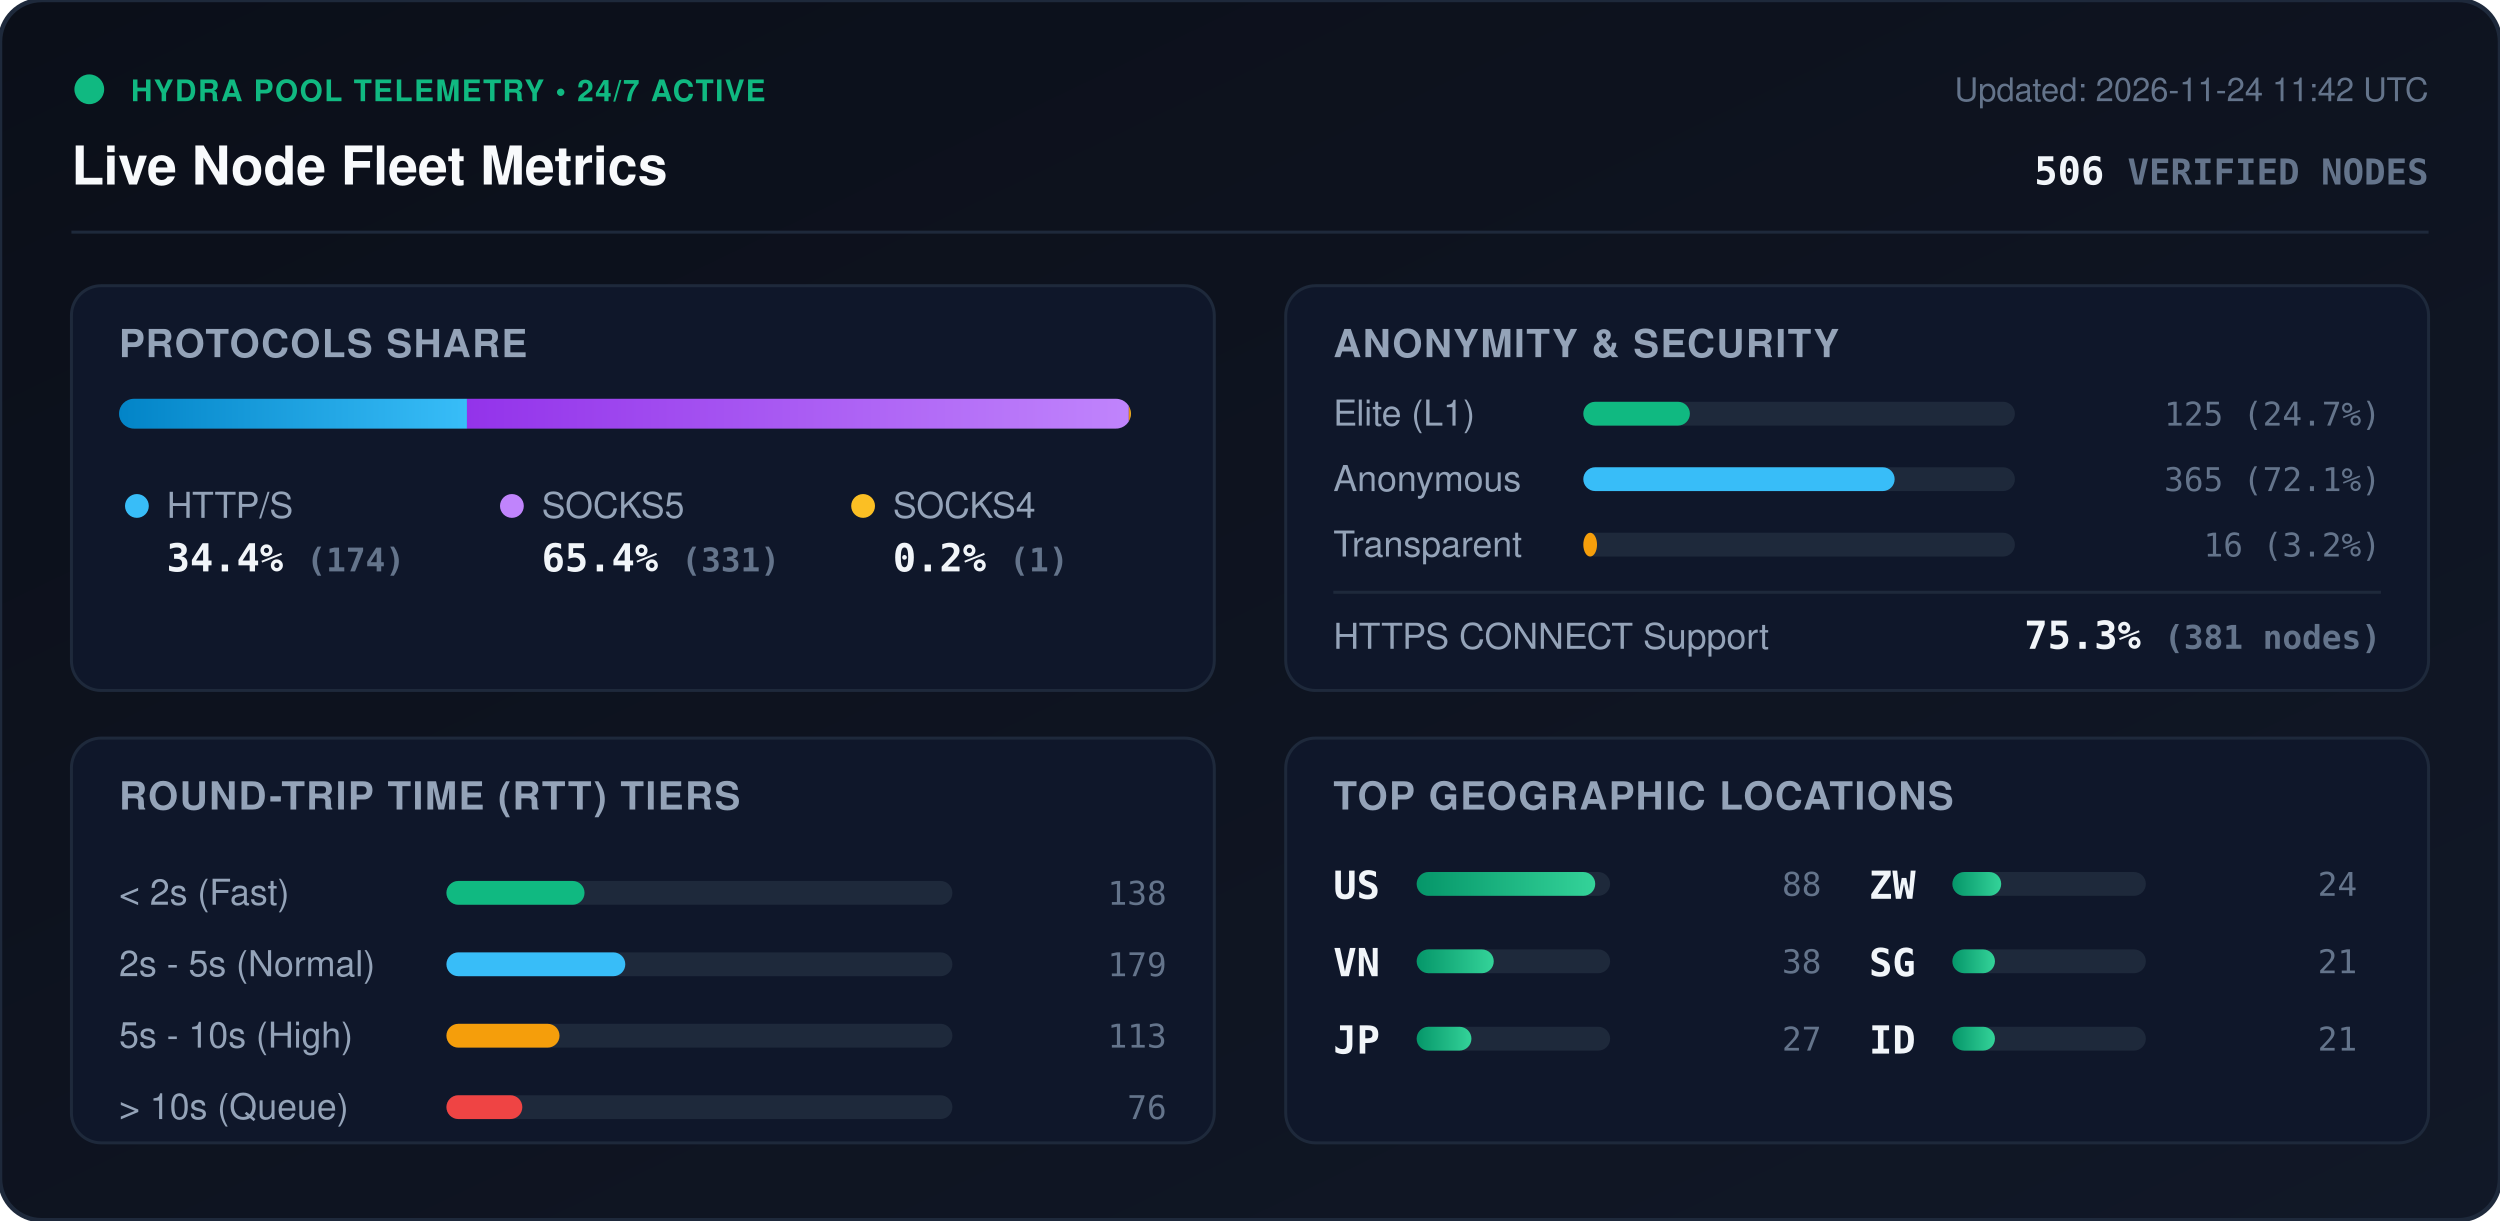
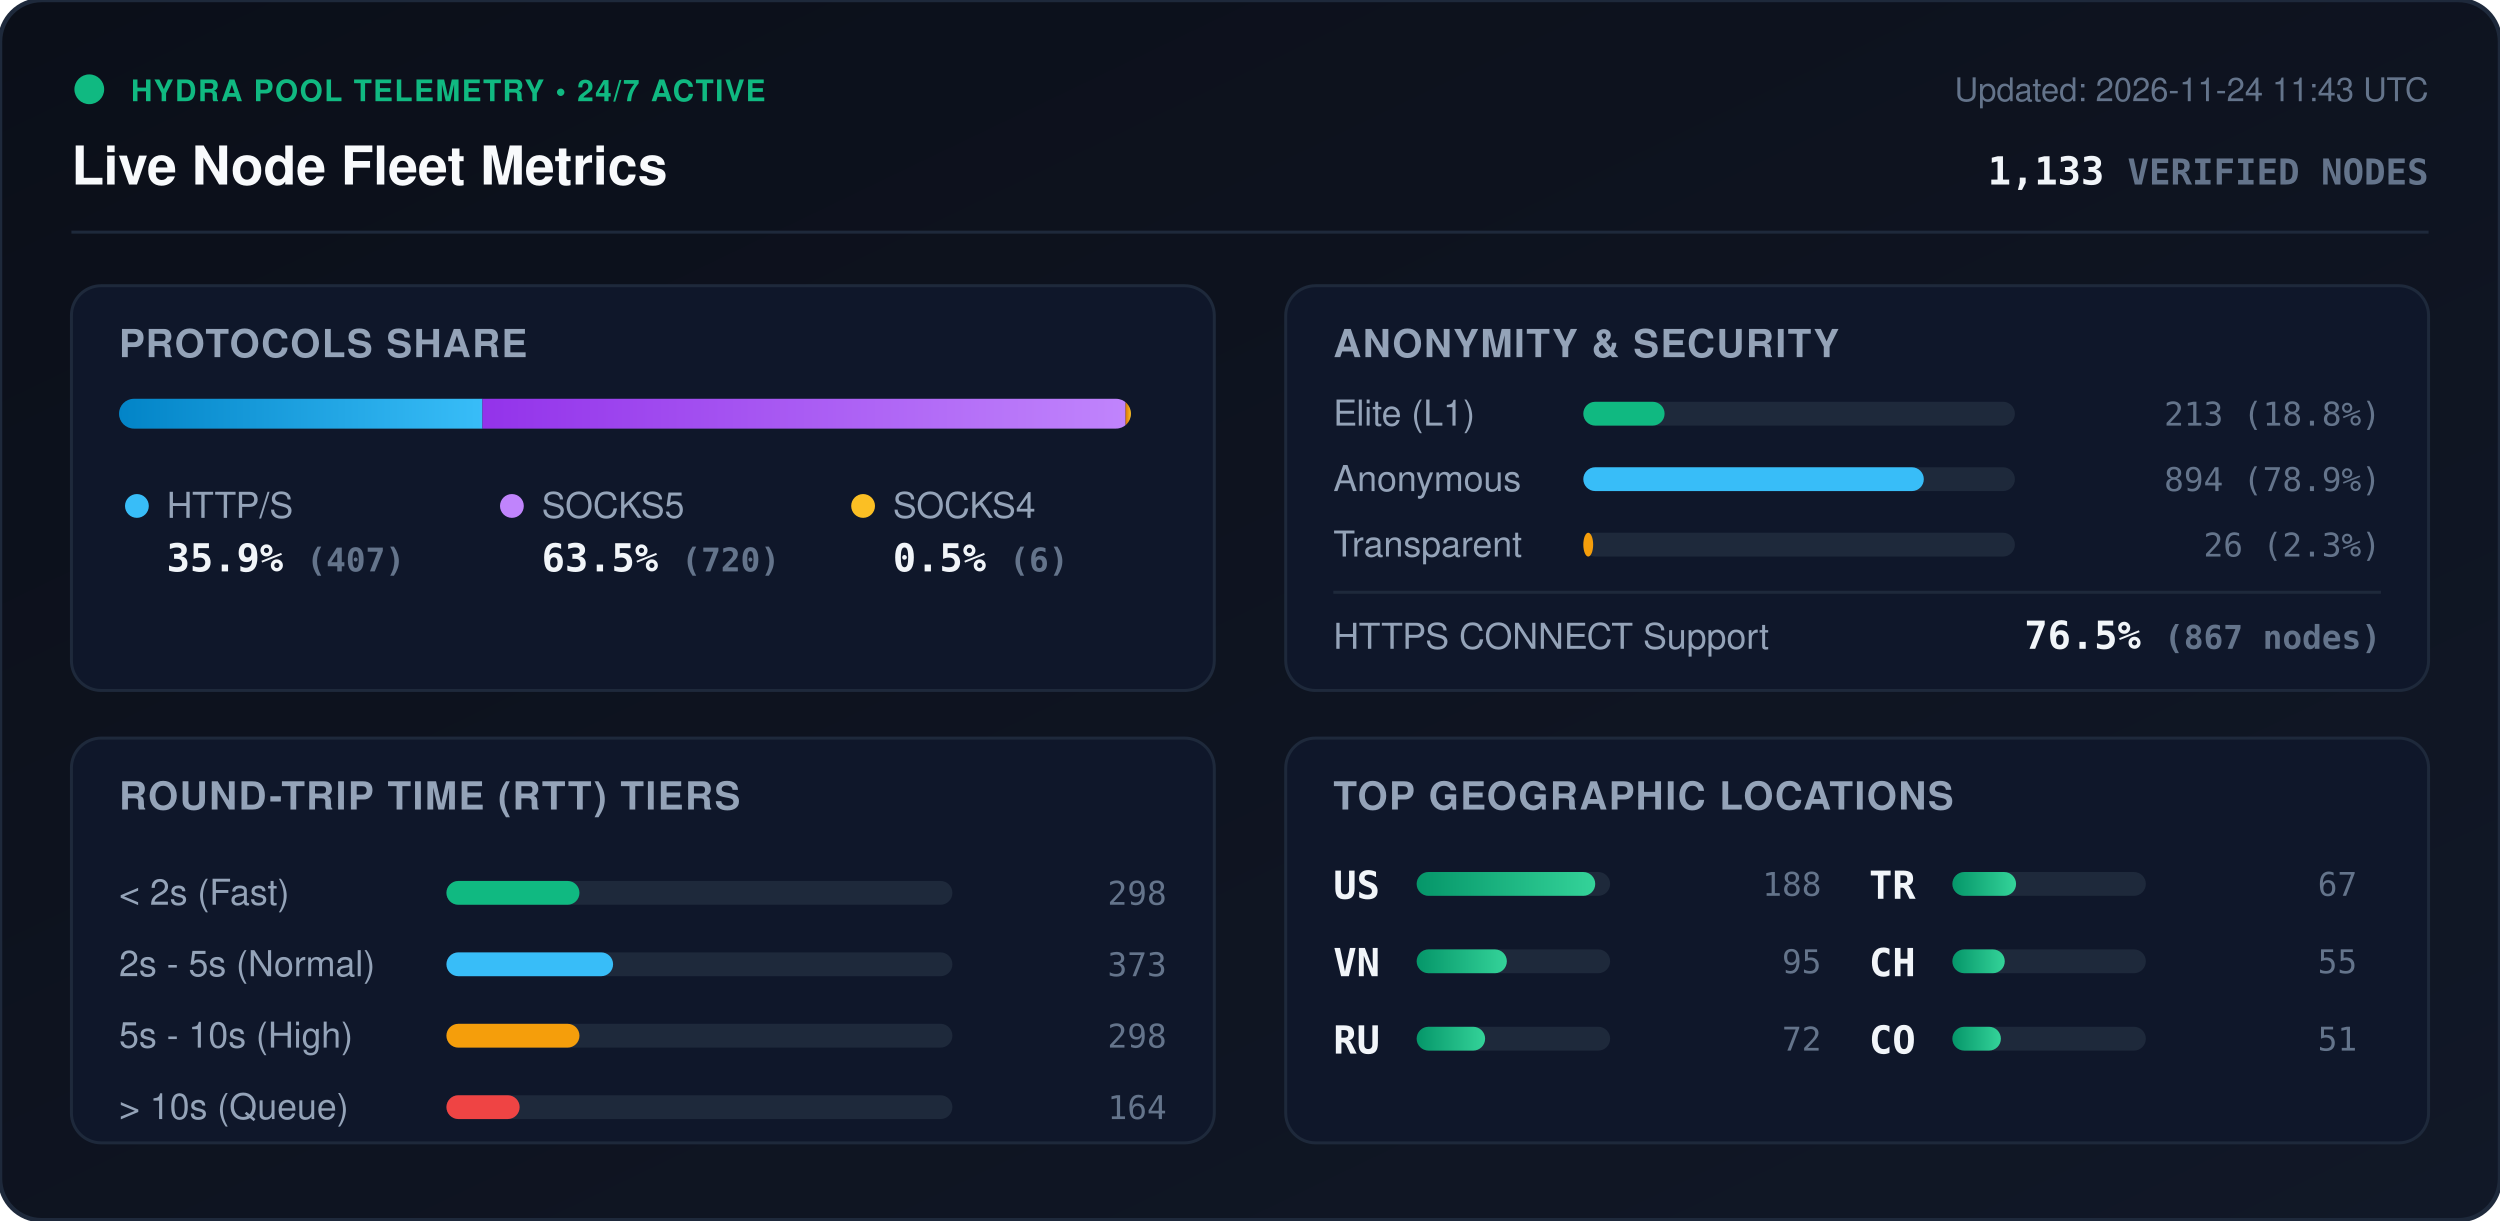
<svg xmlns="http://www.w3.org/2000/svg" viewBox="0 0 840 410" width="840" height="410" style="max-width: 100%; height: auto;">
  <defs>
    <linearGradient id="bg" x1="0%" y1="0%" x2="100%" y2="100%">
      <stop offset="0%" stop-color="#0b0f19" />
      <stop offset="100%" stop-color="#111827" />
    </linearGradient>
    <linearGradient id="bar-http" x1="0%" y1="0%" x2="100%" y2="0%">
      <stop offset="0%" stop-color="#0284c7" />
      <stop offset="100%" stop-color="#38bdf8" />
    </linearGradient>
    <linearGradient id="bar-socks5" x1="0%" y1="0%" x2="100%" y2="0%">
      <stop offset="0%" stop-color="#9333ea" />
      <stop offset="100%" stop-color="#c084fc" />
    </linearGradient>
    <linearGradient id="bar-socks4" x1="0%" y1="0%" x2="100%" y2="0%">
      <stop offset="0%" stop-color="#d97706" />
      <stop offset="100%" stop-color="#fbbf24" />
    </linearGradient>
    <linearGradient id="bar-green" x1="0%" y1="0%" x2="100%" y2="0%">
      <stop offset="0%" stop-color="#059669" />
      <stop offset="100%" stop-color="#34d399" />
    </linearGradient>
    <clipPath id="prog-track-clip">
      <rect width="340.0" height="10" rx="5" />
    </clipPath>
    <style>
      .title { font: 700 18px -apple-system, BlinkMacSystemFont, 'Segoe UI', Helvetica, Arial, sans-serif; fill: #f8fafc; }
      .sub { font: 500 11px -apple-system, BlinkMacSystemFont, 'Segoe UI', Helvetica, Arial, sans-serif; fill: #64748b; }
      .section-hdr { font: 600 13px -apple-system, BlinkMacSystemFont, 'Segoe UI', Helvetica, Arial, sans-serif; fill: #94a3b8; letter-spacing: 0.5px; }
      .metric-val { font: 700 13px -apple-system, BlinkMacSystemFont, 'Segoe UI', Helvetica, Arial, sans-serif; fill: #f1f5f9; }
      .metric-lbl { font: 500 12px -apple-system, BlinkMacSystemFont, 'Segoe UI', Helvetica, Arial, sans-serif; fill: #94a3b8; }
      .badge-txt { font: 700 10px -apple-system, BlinkMacSystemFont, 'Segoe UI', Helvetica, Arial, sans-serif; fill: #10b981; letter-spacing: 0.5px; }
      .mono { font-family: ui-monospace, SFMono-Regular, Menlo, Monaco, Consolas, monospace; }
      .pulse { animation: beacon 2s infinite ease-in-out; }
      @keyframes beacon { 0%, 100% { opacity: 1; } 50% { opacity: 0.35; } }
    </style>
  </defs>
  <rect width="840" height="410" rx="14" fill="url(#bg)" stroke="#1e293b" stroke-width="1.5" />
  <g transform="translate(24, 24)">
    <circle cx="6" cy="6" r="5" fill="#10b981" class="pulse" />
    <text x="20" y="10" class="badge-txt">HYDRA POOL TELEMETRY • 24/7 ACTIVE</text>
    <text x="0" y="38" class="title">Live Node Fleet Metrics</text>
-     <text x="792" y="10" text-anchor="end" class="sub">Updated: 2026-11-24 11:42 UTC</text>
-     <text x="792" y="38" text-anchor="end" class="metric-val mono" fill="#38bdf8">506 <tspan font-size="12" fill="#64748b">VERIFIED NODES</tspan>
+     <text x="792" y="10" text-anchor="end" class="sub">Updated: 2026-11-24 11:43 UTC</text>
+     <text x="792" y="38" text-anchor="end" class="metric-val mono" fill="#38bdf8">1,133 <tspan font-size="12" fill="#64748b">VERIFIED NODES</tspan>
    </text>
  </g>
  <line x1="24" y1="78" x2="816" y2="78" stroke="#1e293b" stroke-width="1" />
  <g transform="translate(24, 96)">
    <rect width="384" height="136" rx="10" fill="#0f172a" stroke="#1e293b" />
    <text x="16" y="24" class="section-hdr">PROTOCOLS SHARE</text>
    <g transform="translate(16, 38)">
      <rect width="340.0" height="10" rx="5" fill="#1e293b" />
      <g clip-path="url(#prog-track-clip)">
-         <rect x="0" width="116.9" height="10" fill="url(#bar-http)" />
-         <rect x="116.9" width="222.4" height="10" fill="url(#bar-socks5)" />
-         <rect x="339.3" width="0.7" height="10" fill="url(#bar-socks4)" />
+         <rect x="0" width="122.1" height="10" fill="url(#bar-http)" />
+         <rect x="122.1" width="216.1" height="10" fill="url(#bar-socks5)" />
+         <rect x="338.2" width="1.8" height="10" fill="url(#bar-socks4)" />
      </g>
    </g>
    <g transform="translate(16, 68)">
      <circle cx="6" cy="6" r="4" fill="#38bdf8" />
      <text x="16" y="10" class="metric-lbl">HTTP/S</text>
-       <text x="16" y="28" class="metric-val mono">34.4% <tspan font-size="11" fill="#64748b">(174)</tspan>
+       <text x="16" y="28" class="metric-val mono">35.9% <tspan font-size="11" fill="#64748b">(407)</tspan>
      </text>
      <circle cx="132" cy="6" r="4" fill="#c084fc" />
      <text x="142" y="10" class="metric-lbl">SOCKS5</text>
-       <text x="142" y="28" class="metric-val mono">65.4% <tspan font-size="11" fill="#64748b">(331)</tspan>
+       <text x="142" y="28" class="metric-val mono">63.5% <tspan font-size="11" fill="#64748b">(720)</tspan>
      </text>
      <circle cx="250" cy="6" r="4" fill="#fbbf24" />
      <text x="260" y="10" class="metric-lbl">SOCKS4</text>
-       <text x="260" y="28" class="metric-val mono">0.2% <tspan font-size="11" fill="#64748b">(1)</tspan>
+       <text x="260" y="28" class="metric-val mono">0.5% <tspan font-size="11" fill="#64748b">(6)</tspan>
      </text>
    </g>
  </g>
  <g transform="translate(432, 96)">
    <rect width="384" height="136" rx="10" fill="#0f172a" stroke="#1e293b" />
    <text x="16" y="24" class="section-hdr">ANONYMITY &amp; SECURITY</text>
    <text x="16" y="47" class="metric-lbl">Elite (L1)</text>
    <rect x="100" y="39" width="145.0" height="8" rx="4" fill="#1e293b" />
-     <rect x="100" y="39" width="35.8" height="8" rx="4" fill="#10b981" />
-     <text x="368" y="47" text-anchor="end" class="mono sub" fill="#e2e8f0">125 (24.7%)</text>
+     <rect x="100" y="39" width="27.3" height="8" rx="4" fill="#10b981" />
+     <text x="368" y="47" text-anchor="end" class="mono sub" fill="#e2e8f0">213 (18.8%)</text>
    <text x="16" y="69" class="metric-lbl">Anonymous</text>
    <rect x="100" y="61" width="145.0" height="8" rx="4" fill="#1e293b" />
-     <rect x="100" y="61" width="104.6" height="8" rx="4" fill="#38bdf8" />
-     <text x="368" y="69" text-anchor="end" class="mono sub" fill="#e2e8f0">365 (72.1%)</text>
+     <rect x="100" y="61" width="114.4" height="8" rx="4" fill="#38bdf8" />
+     <text x="368" y="69" text-anchor="end" class="mono sub" fill="#e2e8f0">894 (78.9%)</text>
    <text x="16" y="91" class="metric-lbl">Transparent</text>
    <rect x="100" y="83" width="145.0" height="8" rx="4" fill="#1e293b" />
-     <rect x="100" y="83" width="4.6" height="8" rx="4" fill="#f59e0b" />
-     <text x="368" y="91" text-anchor="end" class="mono sub" fill="#e2e8f0">16 (3.2%)</text>
+     <rect x="100" y="83" width="3.3" height="8" rx="4" fill="#f59e0b" />
+     <text x="368" y="91" text-anchor="end" class="mono sub" fill="#e2e8f0">26 (2.3%)</text>
    <line x1="16" y1="103" x2="368" y2="103" stroke="#1e293b" stroke-width="1" />
    <text x="16" y="122" class="metric-lbl">HTTPS CONNECT Support</text>
-     <text x="368" y="122" text-anchor="end" class="metric-val mono" fill="#34d399">75.3% <tspan font-size="11" fill="#64748b">(381 nodes)</tspan>
+     <text x="368" y="122" text-anchor="end" class="metric-val mono" fill="#34d399">76.5% <tspan font-size="11" fill="#64748b">(867 nodes)</tspan>
    </text>
  </g>
  <g transform="translate(24, 248)">
    <rect width="384" height="136" rx="10" fill="#0f172a" stroke="#1e293b" />
    <text x="16" y="24" class="section-hdr">ROUND-TRIP TIME (RTT) TIERS</text>
    <g transform="translate(16, 42)">
      <text x="0" y="14" class="metric-lbl">&lt; 2s (Fast)</text>
      <rect x="110" y="6" width="170" height="8" rx="4" fill="#1e293b" />
-       <rect x="110" y="6" width="46.4" height="8" rx="4" fill="#10b981" />
-       <text x="352" y="14" text-anchor="end" class="mono sub">138</text>
+       <rect x="110" y="6" width="44.7" height="8" rx="4" fill="#10b981" />
+       <text x="352" y="14" text-anchor="end" class="mono sub">298</text>
      <text x="0" y="38" class="metric-lbl">2s - 5s (Normal)</text>
      <rect x="110" y="30" width="170" height="8" rx="4" fill="#1e293b" />
-       <rect x="110" y="30" width="60.1" height="8" rx="4" fill="#38bdf8" />
-       <text x="352" y="38" text-anchor="end" class="mono sub">179</text>
+       <rect x="110" y="30" width="56.0" height="8" rx="4" fill="#38bdf8" />
+       <text x="352" y="38" text-anchor="end" class="mono sub">373</text>
      <text x="0" y="62" class="metric-lbl">5s - 10s (High)</text>
      <rect x="110" y="54" width="170" height="8" rx="4" fill="#1e293b" />
-       <rect x="110" y="54" width="38.0" height="8" rx="4" fill="#f59e0b" />
-       <text x="352" y="62" text-anchor="end" class="mono sub">113</text>
+       <rect x="110" y="54" width="44.7" height="8" rx="4" fill="#f59e0b" />
+       <text x="352" y="62" text-anchor="end" class="mono sub">298</text>
      <text x="0" y="86" class="metric-lbl">&gt; 10s (Queue)</text>
      <rect x="110" y="78" width="170" height="8" rx="4" fill="#1e293b" />
-       <rect x="110" y="78" width="25.5" height="8" rx="4" fill="#ef4444" />
-       <text x="352" y="86" text-anchor="end" class="mono sub">76</text>
+       <rect x="110" y="78" width="24.6" height="8" rx="4" fill="#ef4444" />
+       <text x="352" y="86" text-anchor="end" class="mono sub">164</text>
    </g>
  </g>
  <g transform="translate(432, 248)">
    <rect width="384" height="136" rx="10" fill="#0f172a" stroke="#1e293b" />
    <text x="16" y="24" class="section-hdr">TOP GEOGRAPHIC LOCATIONS</text>
    <g transform="translate(16, 42)">
      <g transform="translate(0, 0)">
        <text x="0" y="12" class="mono metric-val" font-size="12">US</text>
        <rect x="28" y="3" width="65" height="8" rx="4" fill="#1e293b" />
        <rect x="28" y="3" width="60.0" height="8" rx="4" fill="url(#bar-green)" />
-         <text x="164" y="11" text-anchor="end" class="mono sub">88</text>
+         <text x="164" y="11" text-anchor="end" class="mono sub">188</text>
      </g>
      <g transform="translate(0, 26)">
        <text x="0" y="12" class="mono metric-val" font-size="12">VN</text>
        <rect x="28" y="3" width="65" height="8" rx="4" fill="#1e293b" />
-         <rect x="28" y="3" width="25.9" height="8" rx="4" fill="url(#bar-green)" />
-         <text x="164" y="11" text-anchor="end" class="mono sub">38</text>
+         <rect x="28" y="3" width="30.3" height="8" rx="4" fill="url(#bar-green)" />
+         <text x="164" y="11" text-anchor="end" class="mono sub">95</text>
      </g>
      <g transform="translate(0, 52)">
-         <text x="0" y="12" class="mono metric-val" font-size="12">JP</text>
+         <text x="0" y="12" class="mono metric-val" font-size="12">RU</text>
        <rect x="28" y="3" width="65" height="8" rx="4" fill="#1e293b" />
-         <rect x="28" y="3" width="18.4" height="8" rx="4" fill="url(#bar-green)" />
-         <text x="164" y="11" text-anchor="end" class="mono sub">27</text>
+         <rect x="28" y="3" width="23.0" height="8" rx="4" fill="url(#bar-green)" />
+         <text x="164" y="11" text-anchor="end" class="mono sub">72</text>
      </g>
      <g transform="translate(180, 0)">
-         <text x="0" y="12" class="mono metric-val" font-size="12">ZW</text>
+         <text x="0" y="12" class="mono metric-val" font-size="12">TR</text>
        <rect x="28" y="3" width="65" height="8" rx="4" fill="#1e293b" />
-         <rect x="28" y="3" width="16.4" height="8" rx="4" fill="url(#bar-green)" />
-         <text x="164" y="11" text-anchor="end" class="mono sub">24</text>
+         <rect x="28" y="3" width="21.4" height="8" rx="4" fill="url(#bar-green)" />
+         <text x="164" y="11" text-anchor="end" class="mono sub">67</text>
      </g>
      <g transform="translate(180, 26)">
-         <text x="0" y="12" class="mono metric-val" font-size="12">SG</text>
+         <text x="0" y="12" class="mono metric-val" font-size="12">CH</text>
        <rect x="28" y="3" width="65" height="8" rx="4" fill="#1e293b" />
-         <rect x="28" y="3" width="14.3" height="8" rx="4" fill="url(#bar-green)" />
-         <text x="164" y="11" text-anchor="end" class="mono sub">21</text>
+         <rect x="28" y="3" width="17.6" height="8" rx="4" fill="url(#bar-green)" />
+         <text x="164" y="11" text-anchor="end" class="mono sub">55</text>
      </g>
      <g transform="translate(180, 52)">
-         <text x="0" y="12" class="mono metric-val" font-size="12">ID</text>
+         <text x="0" y="12" class="mono metric-val" font-size="12">CO</text>
        <rect x="28" y="3" width="65" height="8" rx="4" fill="#1e293b" />
-         <rect x="28" y="3" width="14.3" height="8" rx="4" fill="url(#bar-green)" />
-         <text x="164" y="11" text-anchor="end" class="mono sub">21</text>
+         <rect x="28" y="3" width="16.3" height="8" rx="4" fill="url(#bar-green)" />
+         <text x="164" y="11" text-anchor="end" class="mono sub">51</text>
      </g>
    </g>
  </g>
</svg>
